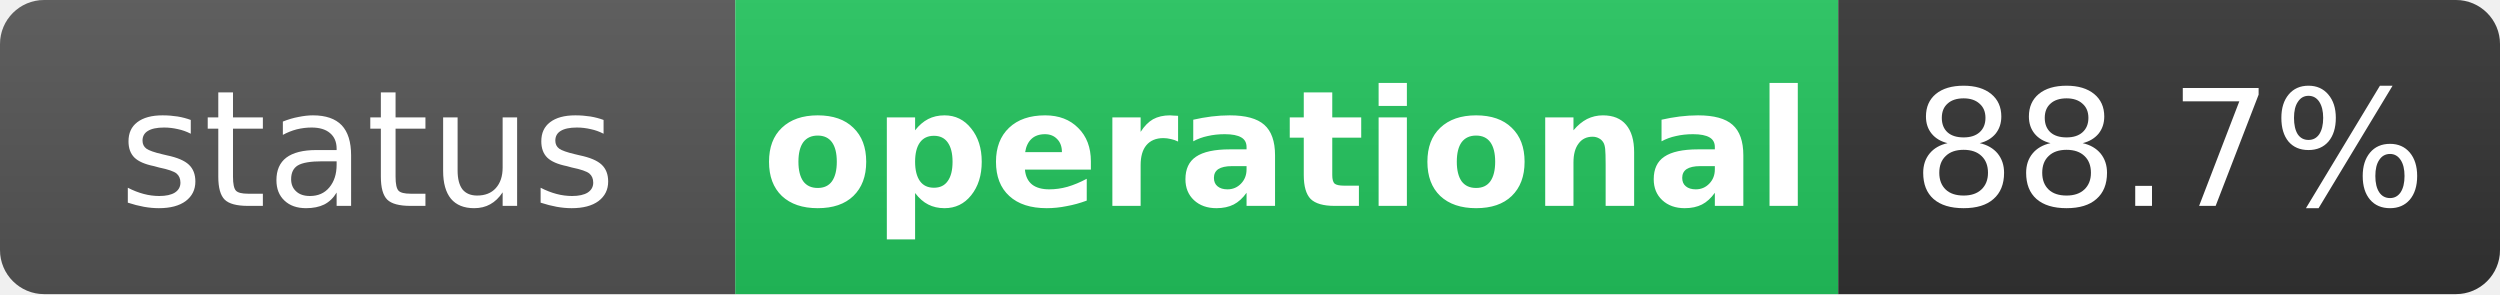
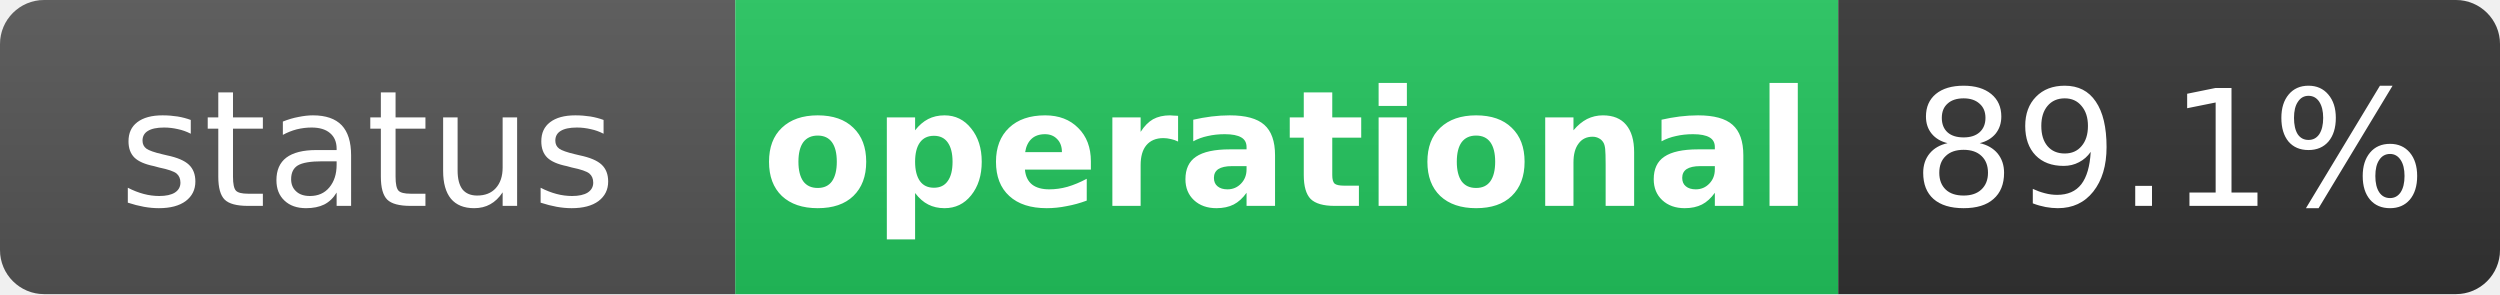
<svg xmlns="http://www.w3.org/2000/svg" width="170" height="20" role="img" aria-label="status: operational">
  <linearGradient id="s" x2="0" y2="100%">
    <stop offset="0" stop-color="#bbb" stop-opacity=".1" />
    <stop offset="1" stop-opacity=".1" />
  </linearGradient>
  <clipPath id="r">
    <rect width="170" height="20" rx="3" fill="#fff" />
  </clipPath>
  <g clip-path="url(#r)">
    <rect width="50" height="20" fill="#555" />
    <rect x="50" width="75" height="20" fill="#22c55e" />
    <rect x="125" width="45" height="20" fill="#333" />
    <rect width="170" height="20" fill="url(#s)" />
  </g>
  <g fill="#fff" text-anchor="middle" font-family="Verdana,Geneva,DejaVu Sans,sans-serif" text-rendering="geometricPrecision" font-size="11">
    <text x="25" y="14" fill="#fff">status</text>
    <text x="87.5" y="14" fill="#fff" font-weight="bold">operational</text>
-     <text x="147.5" y="14" fill="#fff">88.7%</text>
+     <text x="147.5" y="14" fill="#fff">89.1%</text>
  </g>
</svg>
